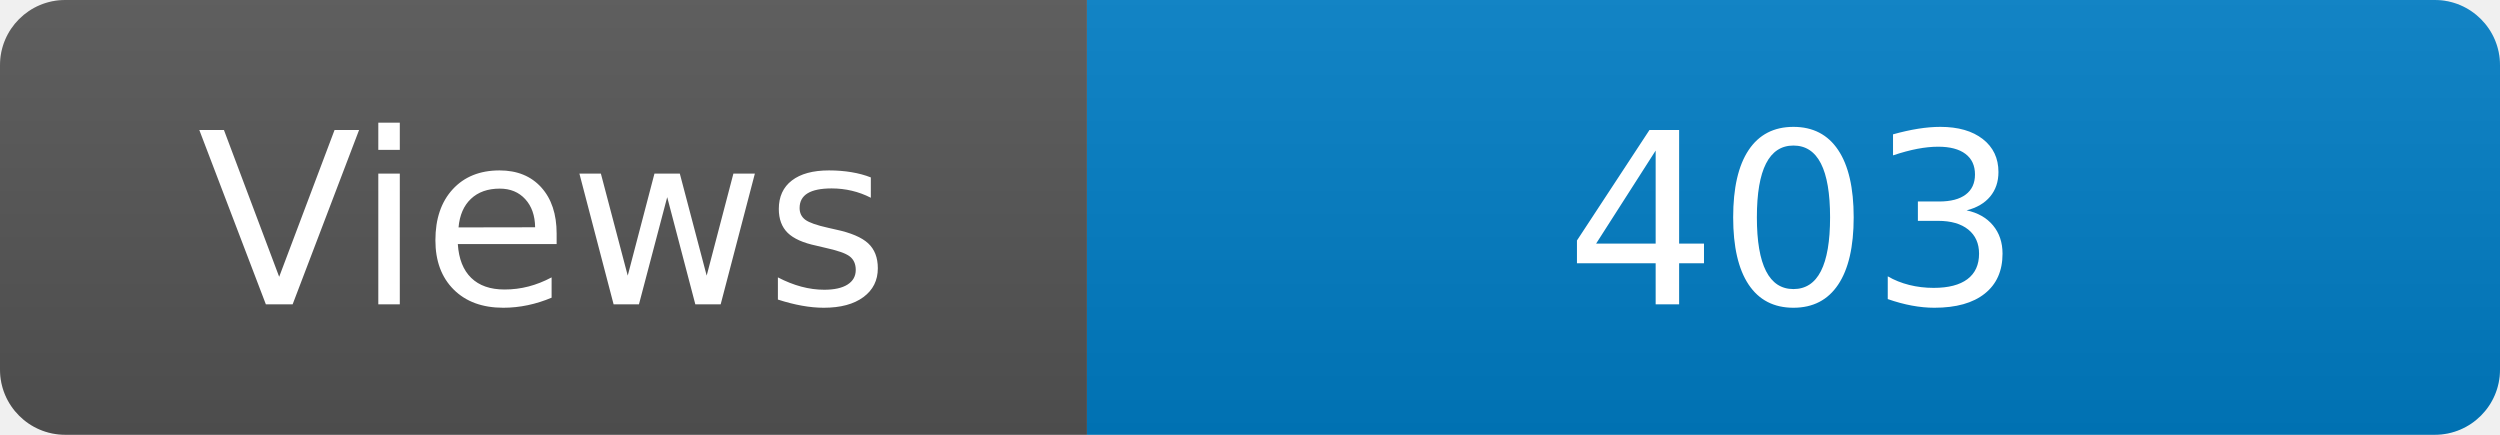
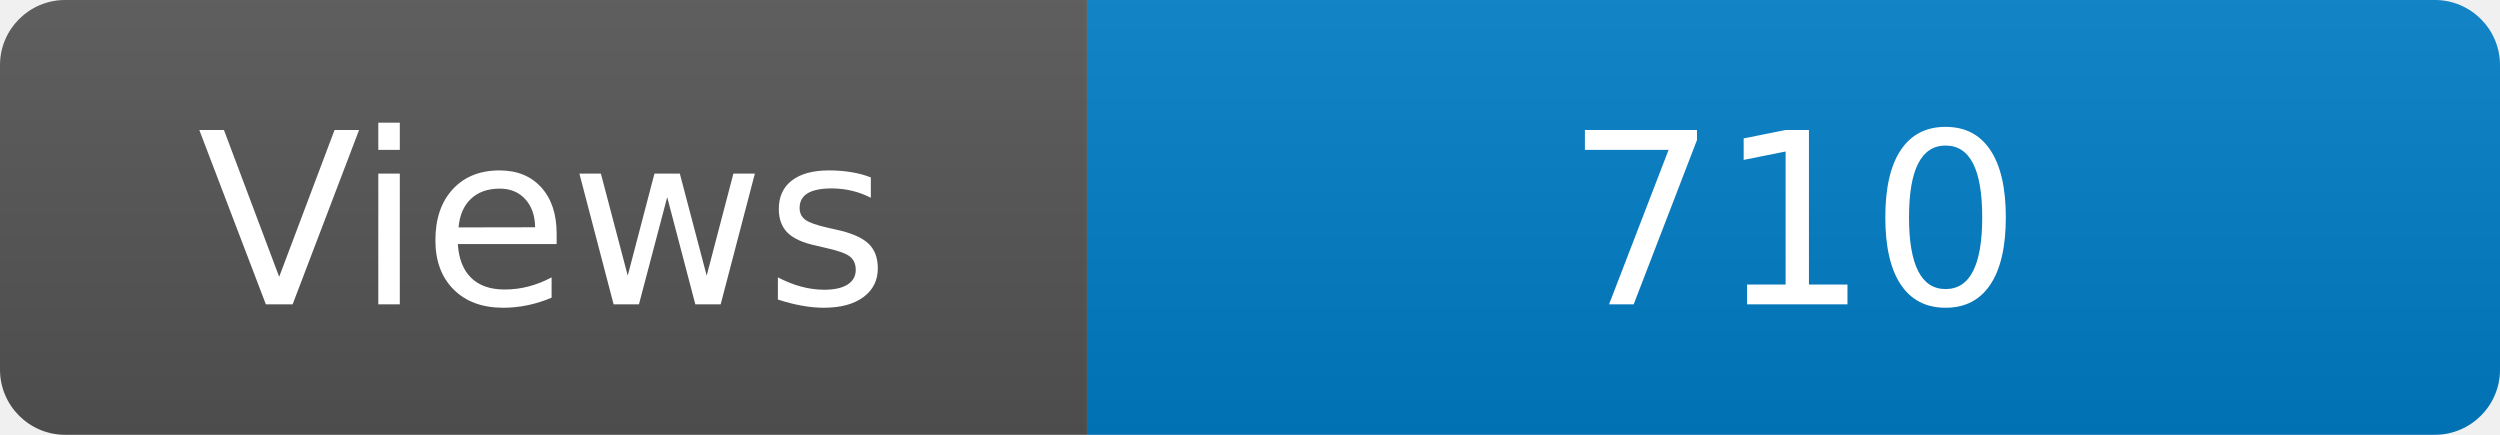
<svg xmlns="http://www.w3.org/2000/svg" width="115" height="20" role="img" aria-label="Maintained?: yes">
  <linearGradient id="s" x2="0" y2="100%">
    <stop offset="0" stop-color="#bbb" stop-opacity=".1" />
    <stop offset="1" stop-opacity=".1" />
  </linearGradient>
  <clipPath id="r">
    <rect width="115" height="20" rx="3" fill="#fff" />
  </clipPath>
  <g clip-path="url(#r)">
    <rect width="50" height="20" fill="#555" />
    <rect x="50" width="160" height="20" fill="#007ec6" />
    <rect width="115" height="20" fill="url(#s)" />
  </g>
  <g fill="#fff" text-anchor="middle" font-family="Verdana,Geneva,DejaVu Sans,sans-serif" font-size="110">
    <text x="250" y="140" transform="scale(.1)" fill="#fff">Views</text>
-     <text x="825" y="140" transform="scale(.1)" fill="#fff">403</text>
+     <text x="825" y="140" transform="scale(.1)" fill="#fff">710</text>
  </g>
</svg>
